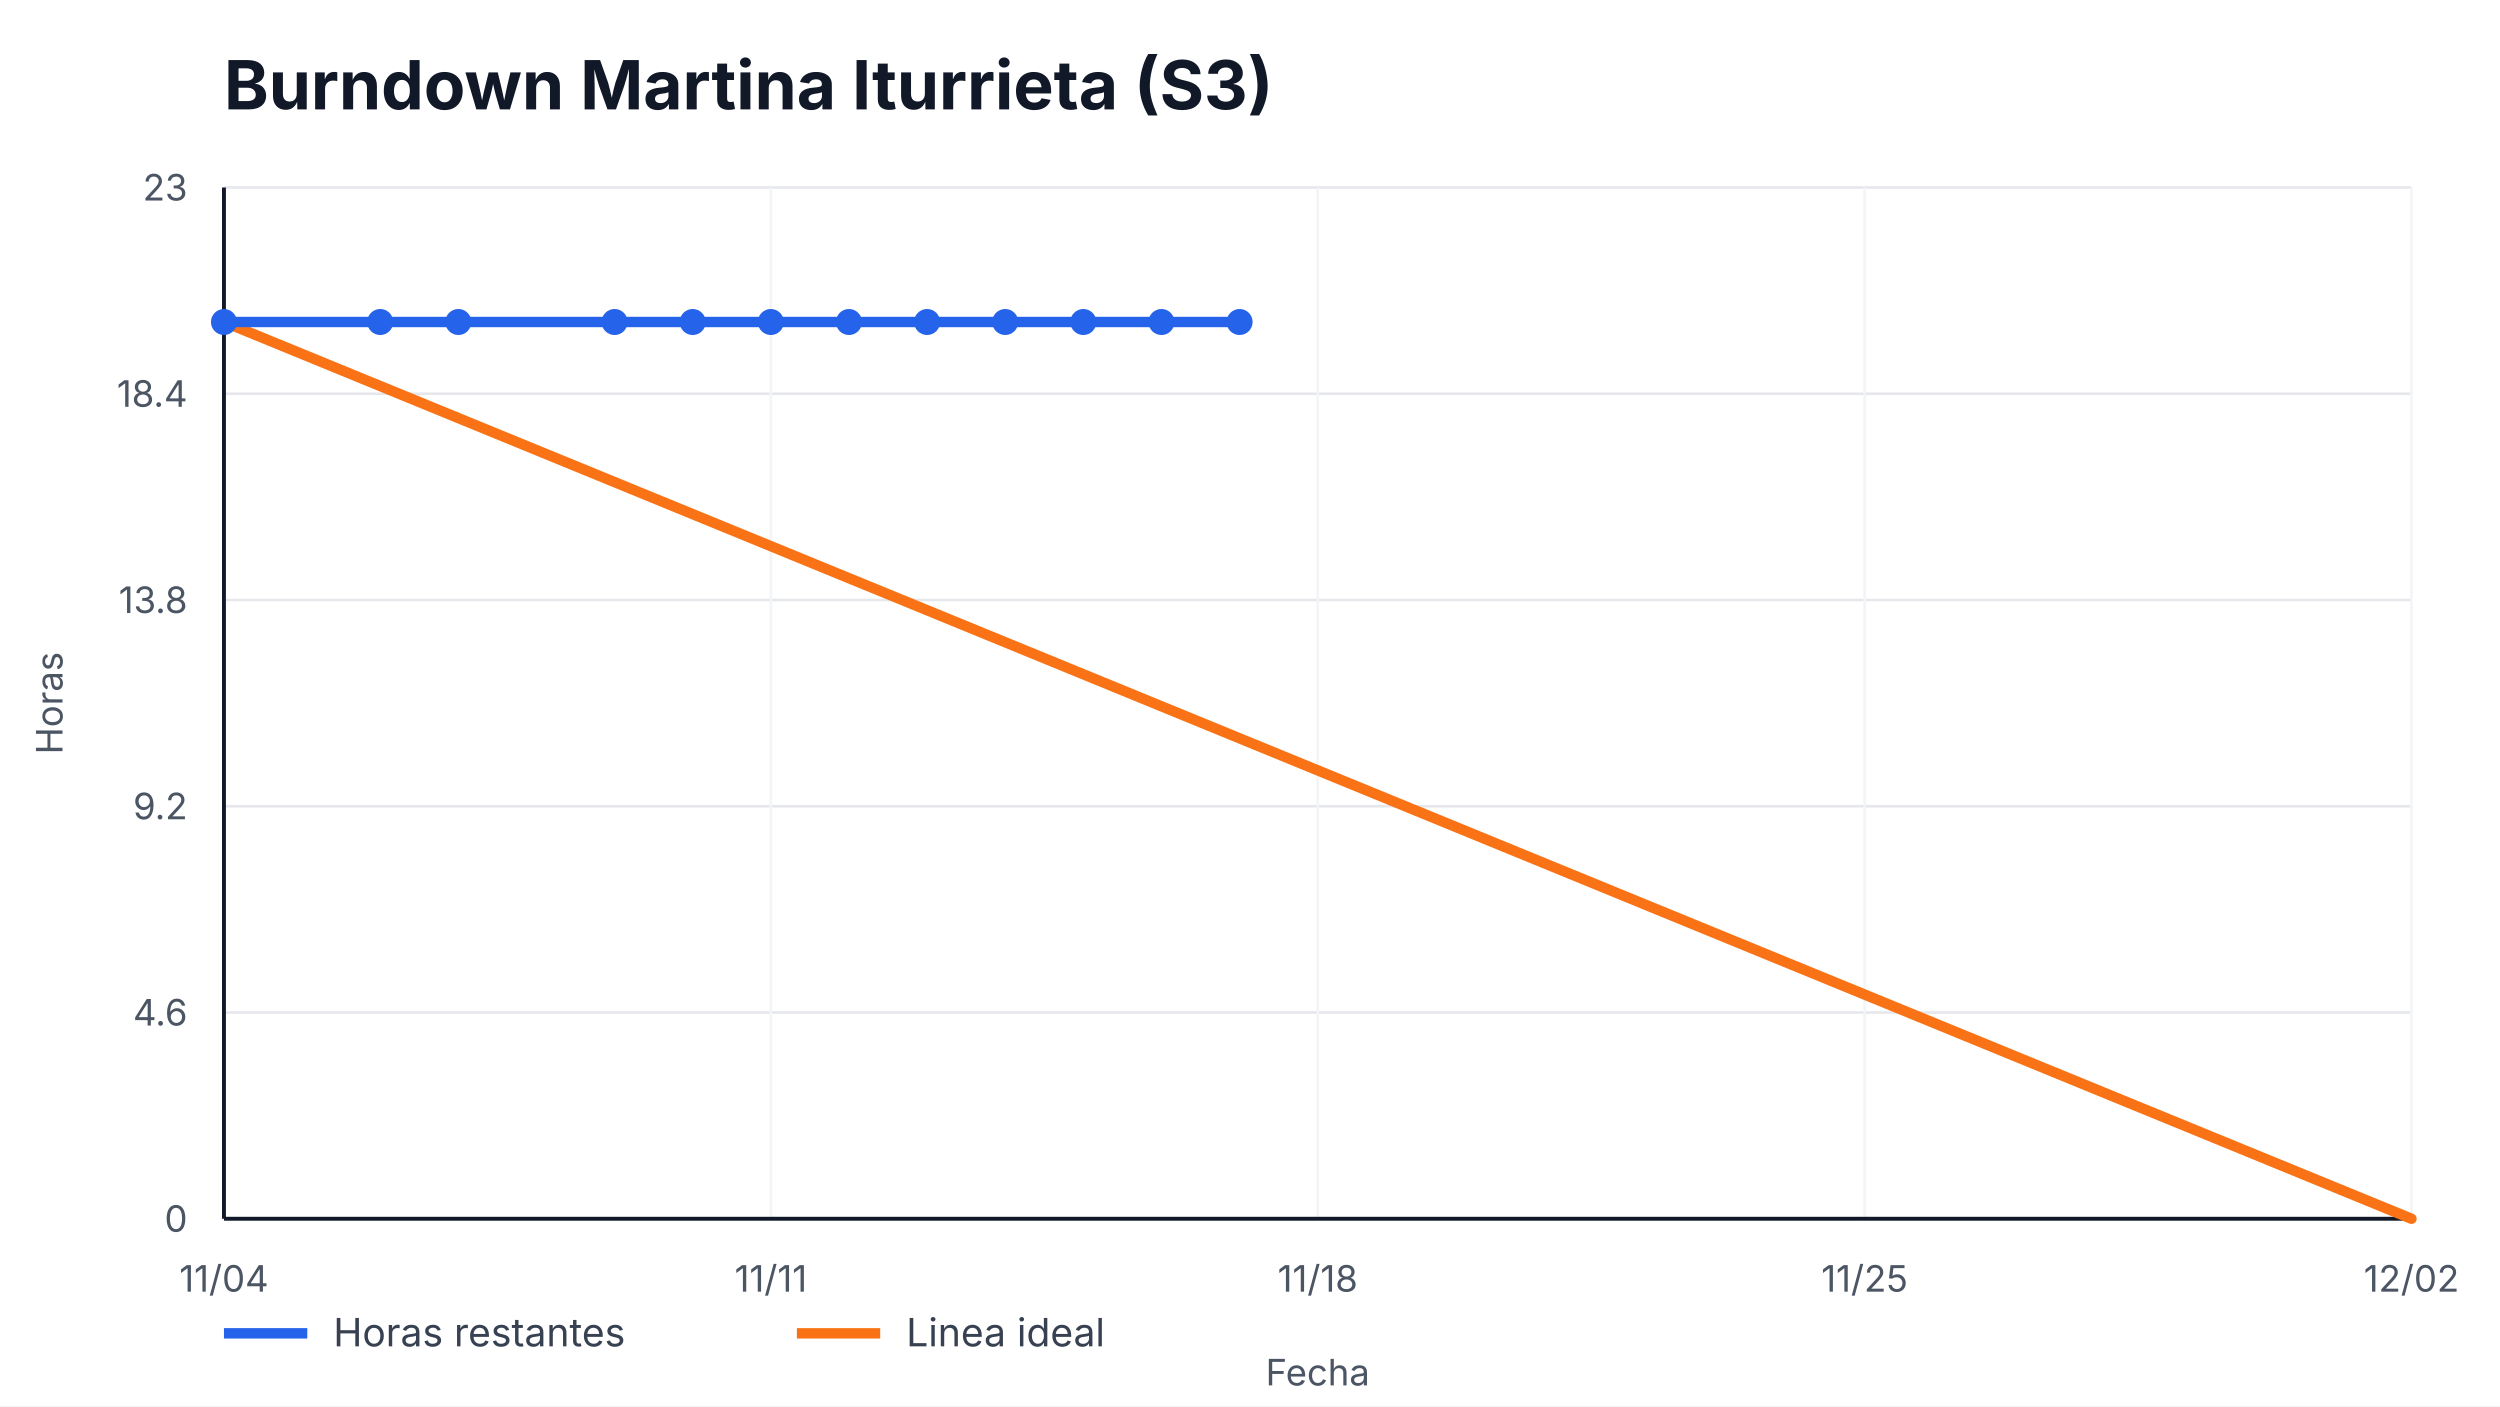
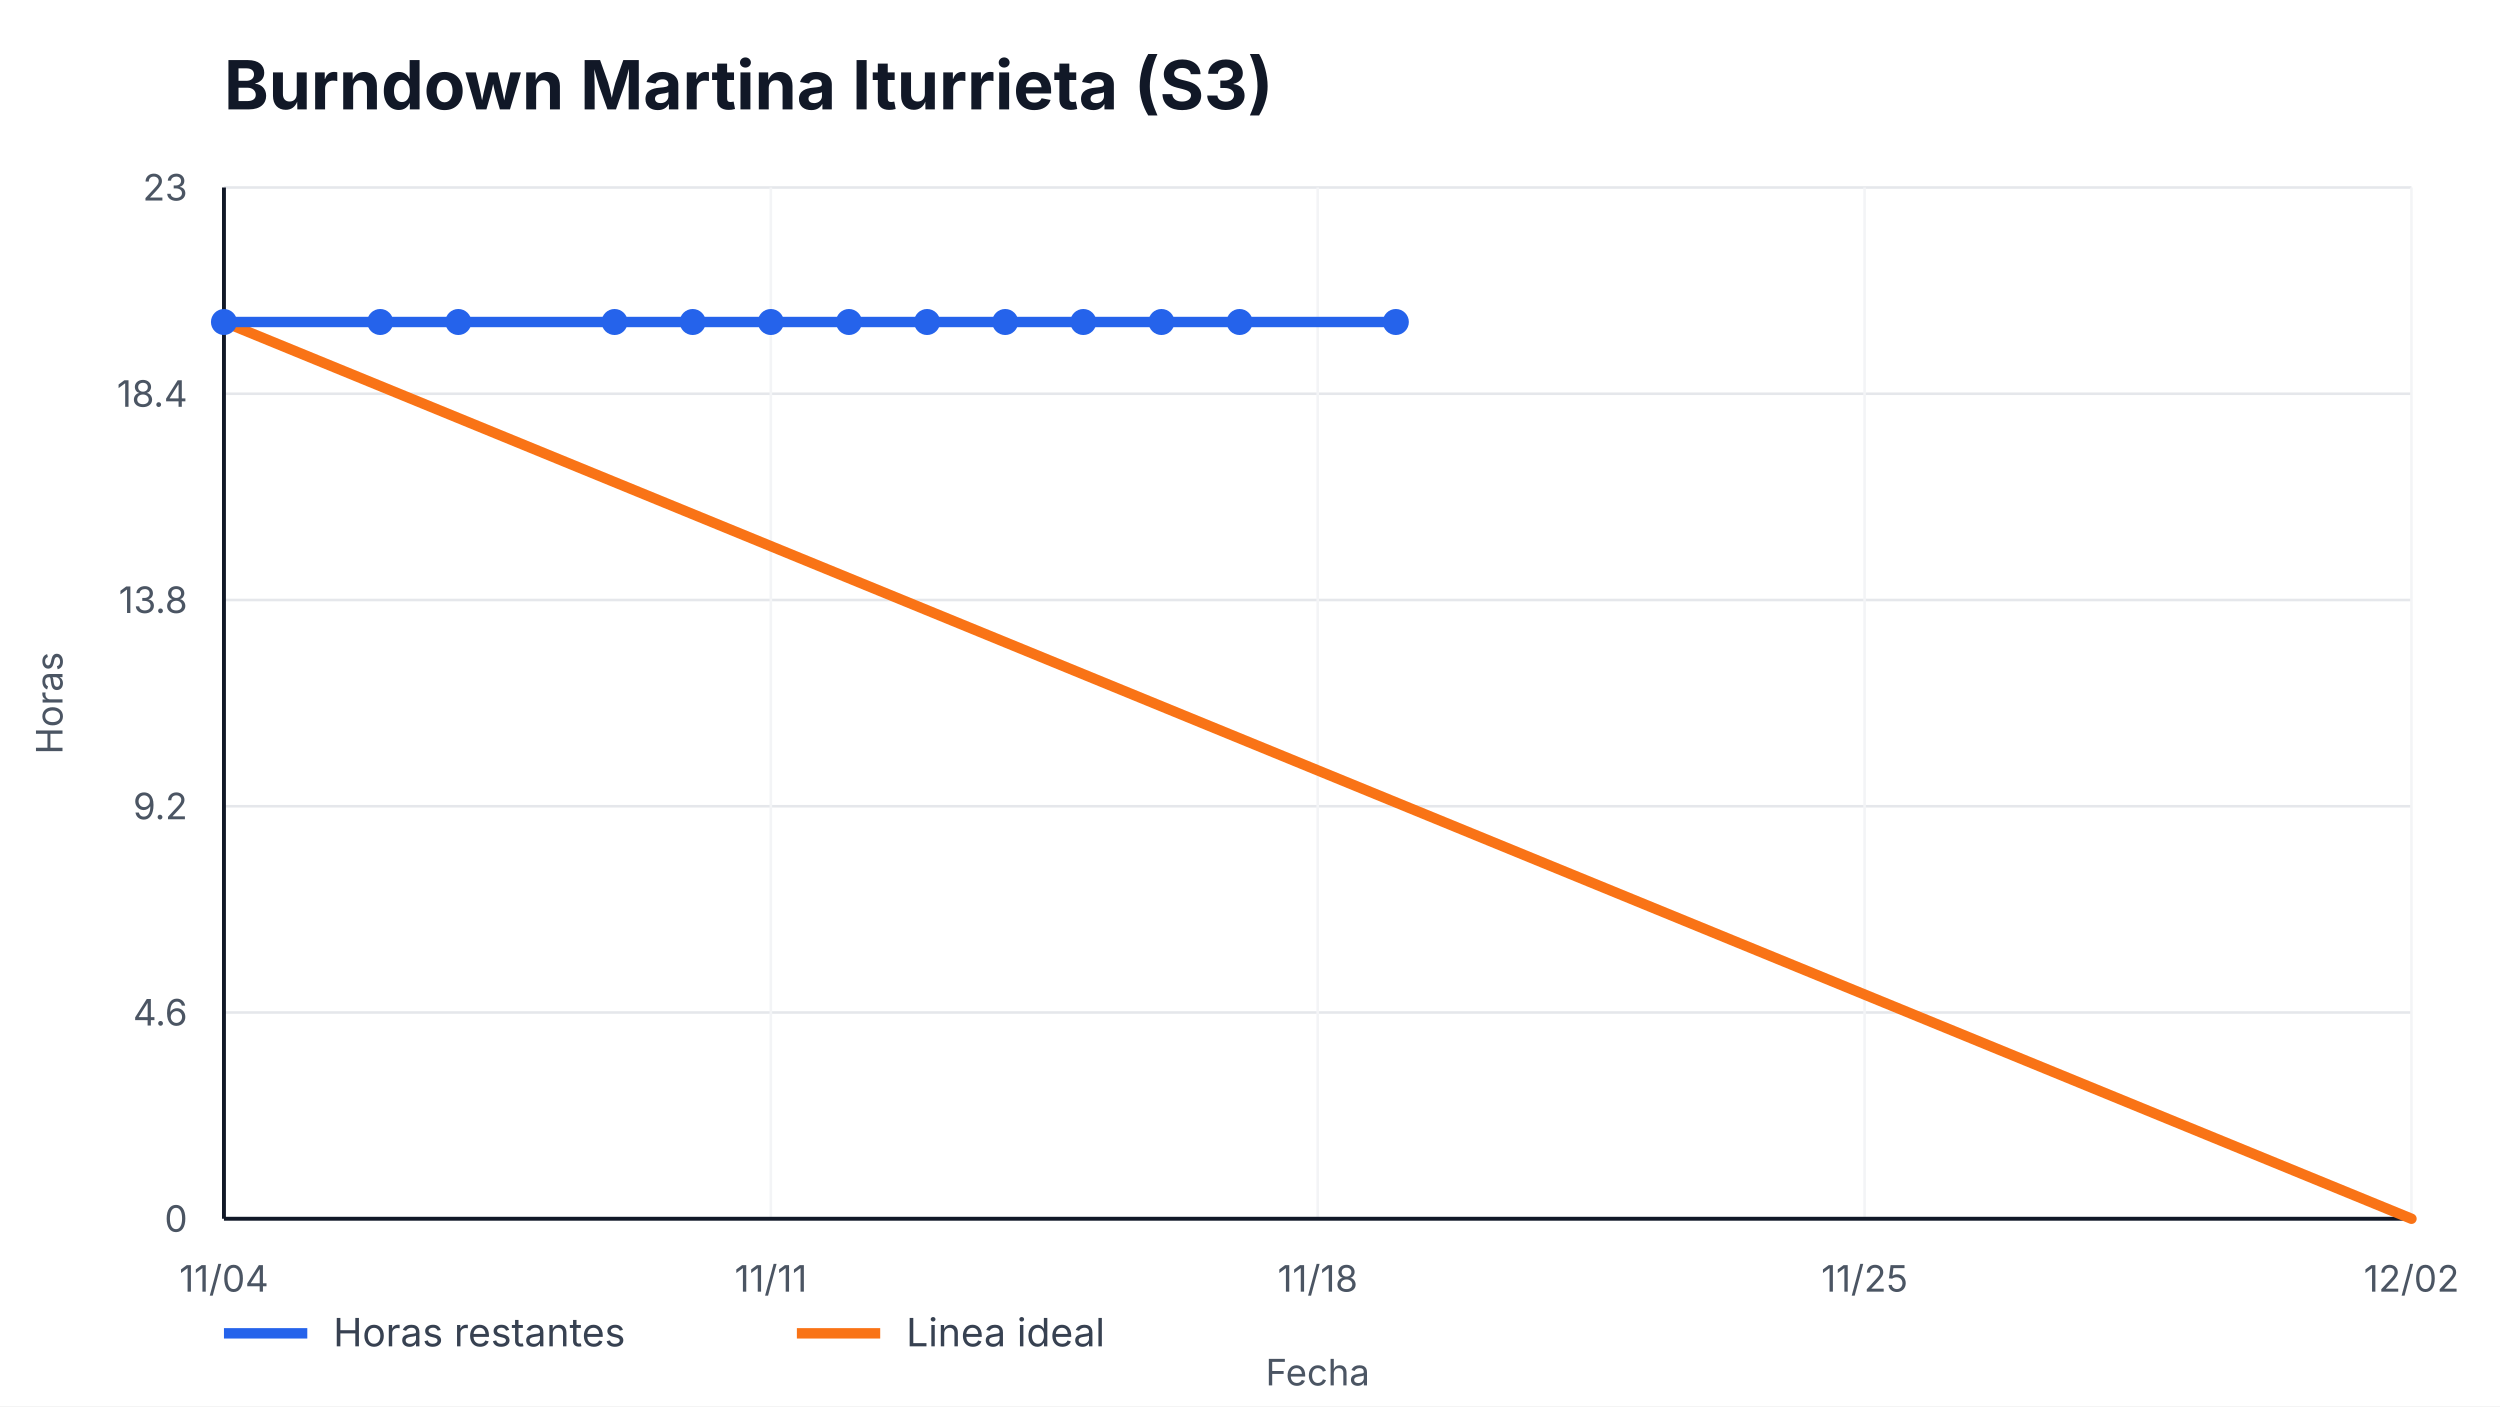
<svg xmlns="http://www.w3.org/2000/svg" width="960" height="540" viewBox="0 0 960 540" role="img" aria-label="Burndown Martina Iturrieta (S3)">
  <style>
    text { font-family: -apple-system, BlinkMacSystemFont, "Segoe UI", sans-serif; fill: #111827; }
    .title { font-size: 26px; font-weight: 700; }
    .axis { font-size: 14px; fill: #4b5563; }
    .legend { font-size: 15px; fill: #374151; }
    .overrun { font-size: 14px; font-weight: 700; fill: #b91c1c; }
  </style>
  <rect width="100%" height="100%" fill="#ffffff" />
  <text x="86" y="42" class="title">Burndown Martina Iturrieta (S3)</text>
  <g>
    <line x1="86" y1="468.00" x2="926" y2="468.00" stroke="#e5e7eb" />
    <line x1="86" y1="388.80" x2="926" y2="388.80" stroke="#e5e7eb" />
    <line x1="86" y1="309.60" x2="926" y2="309.60" stroke="#e5e7eb" />
    <line x1="86" y1="230.40" x2="926" y2="230.40" stroke="#e5e7eb" />
    <line x1="86" y1="151.20" x2="926" y2="151.20" stroke="#e5e7eb" />
    <line x1="86" y1="72.00" x2="926" y2="72.00" stroke="#e5e7eb" />
  </g>
  <g>
    <line x1="86.00" y1="72" x2="86.00" y2="468" stroke="#f3f4f6" />
    <text x="86.00" y="496" text-anchor="middle" class="axis">11/04</text>
    <line x1="296.00" y1="72" x2="296.00" y2="468" stroke="#f3f4f6" />
    <text x="296.00" y="496" text-anchor="middle" class="axis">11/11</text>
    <line x1="506.00" y1="72" x2="506.00" y2="468" stroke="#f3f4f6" />
    <text x="506.00" y="496" text-anchor="middle" class="axis">11/18</text>
    <line x1="716.00" y1="72" x2="716.00" y2="468" stroke="#f3f4f6" />
    <text x="716.00" y="496" text-anchor="middle" class="axis">11/25</text>
    <line x1="926.00" y1="72" x2="926.00" y2="468" stroke="#f3f4f6" />
    <text x="926.00" y="496" text-anchor="middle" class="axis">12/02</text>
  </g>
  <line x1="86" y1="468" x2="926" y2="468" stroke="#111827" stroke-width="1.5" />
  <line x1="86" y1="72" x2="86" y2="468" stroke="#111827" stroke-width="1.5" />
  <g>
    <text x="72" y="473.00" text-anchor="end" class="axis">0</text>
    <text x="72" y="393.80" text-anchor="end" class="axis">4.6</text>
    <text x="72" y="314.60" text-anchor="end" class="axis">9.2</text>
    <text x="72" y="235.40" text-anchor="end" class="axis">13.8</text>
    <text x="72" y="156.20" text-anchor="end" class="axis">18.4</text>
    <text x="72" y="77.00" text-anchor="end" class="axis">23</text>
  </g>
  <polyline points="86.00,123.65 926.00,468.00" fill="none" stroke="#f97316" stroke-width="4" stroke-linecap="round" />
-   <polyline points="86.00,123.65 146.00,123.65 176.00,123.65 236.00,123.65 266.00,123.65 296.00,123.65 326.00,123.65 356.00,123.65 386.00,123.65 416.00,123.65 446.00,123.65 476.00,123.65" fill="none" stroke="#2563eb" stroke-width="4" stroke-linecap="round" stroke-linejoin="round" />
+   <polyline points="86.00,123.65 146.00,123.65 176.00,123.65 236.00,123.65 266.00,123.65 296.00,123.65 326.00,123.65 356.00,123.65 386.00,123.65 416.00,123.65 446.00,123.65 476.00,123.65 536.00,123.65" fill="none" stroke="#2563eb" stroke-width="4" stroke-linecap="round" stroke-linejoin="round" />
  <g>
    <circle cx="86.00" cy="123.65" r="5" fill="#2563eb" />
    <circle cx="146.00" cy="123.65" r="5" fill="#2563eb" />
    <circle cx="176.00" cy="123.65" r="5" fill="#2563eb" />
    <circle cx="236.00" cy="123.65" r="5" fill="#2563eb" />
    <circle cx="266.00" cy="123.65" r="5" fill="#2563eb" />
    <circle cx="296.00" cy="123.65" r="5" fill="#2563eb" />
    <circle cx="326.00" cy="123.65" r="5" fill="#2563eb" />
    <circle cx="356.00" cy="123.65" r="5" fill="#2563eb" />
    <circle cx="386.00" cy="123.65" r="5" fill="#2563eb" />
    <circle cx="416.00" cy="123.65" r="5" fill="#2563eb" />
    <circle cx="446.00" cy="123.65" r="5" fill="#2563eb" />
    <circle cx="476.00" cy="123.65" r="5" fill="#2563eb" />
+     <circle cx="536.00" cy="123.65" r="5" fill="#2563eb" />
  </g>
  <line x1="86" y1="512" x2="118" y2="512" stroke="#2563eb" stroke-width="4" />
  <text x="128" y="517" class="legend">Horas restantes</text>
  <line x1="306" y1="512" x2="338" y2="512" stroke="#f97316" stroke-width="4" />
  <text x="348" y="517" class="legend">Linea ideal</text>
  <text x="506.0" y="532" text-anchor="middle" class="axis">Fecha</text>
  <text x="24" y="270.0" transform="rotate(-90 24,270.0)" text-anchor="middle" class="axis">Horas</text>
</svg>
